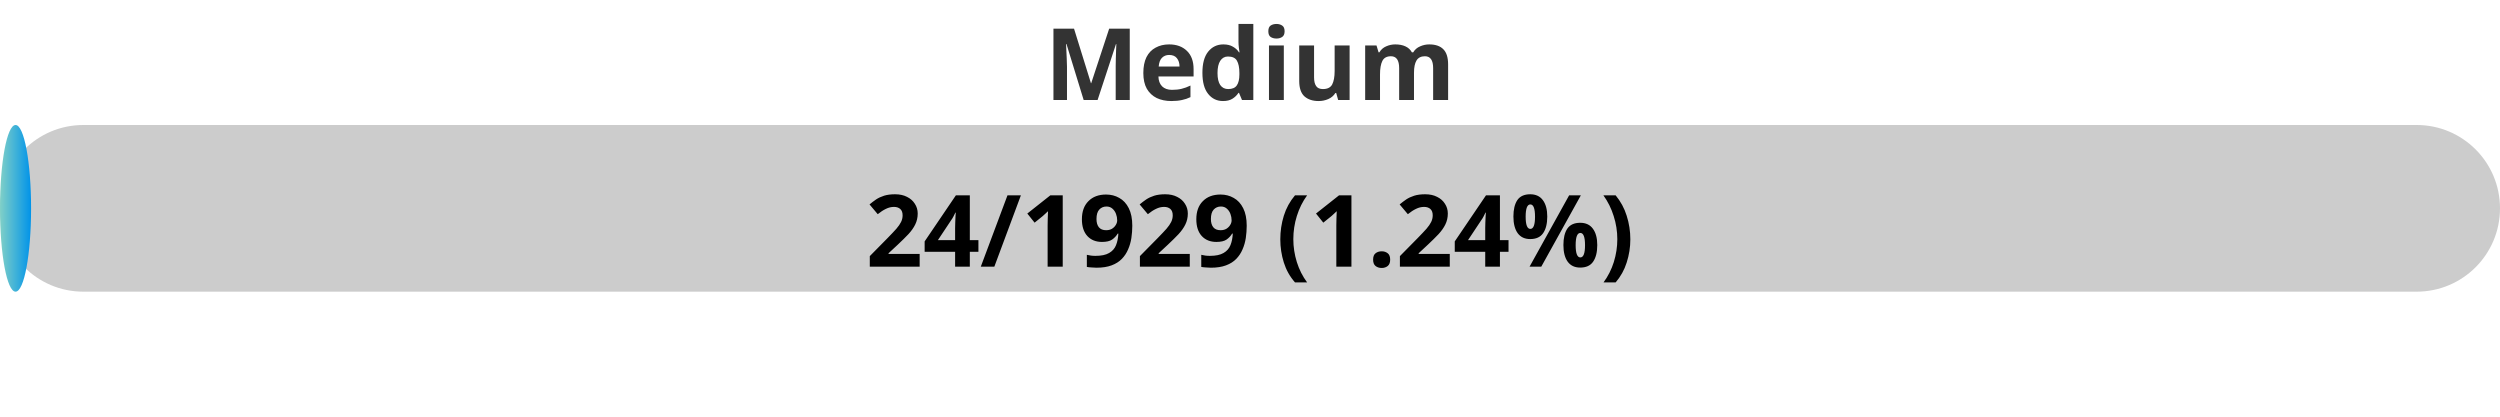
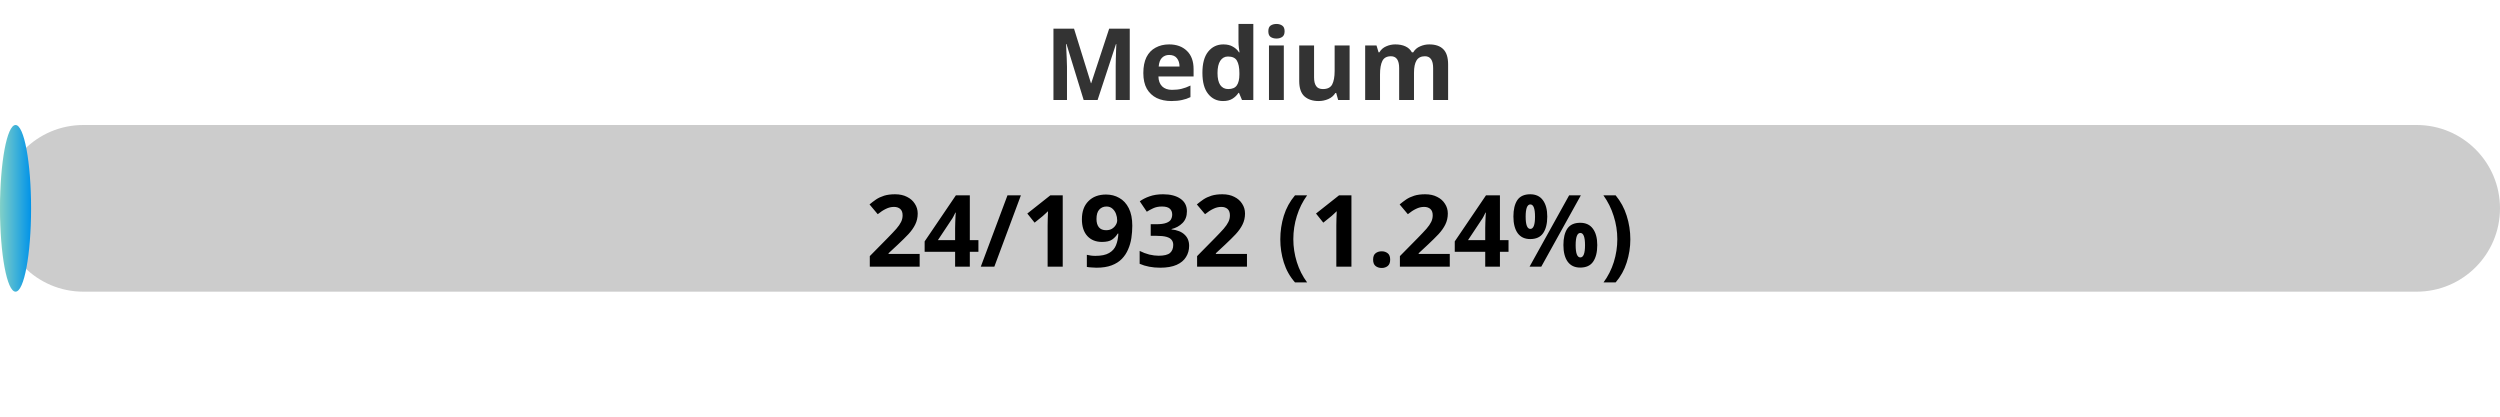
<svg xmlns="http://www.w3.org/2000/svg" width="300" height="50">
  <defs>
    <linearGradient id="gradient" x1="0%" y1="0%" x2="100%" y2="0%">
      <stop offset="0%" stop-color="#80D0C7" />
      <stop offset="100%" stop-color="#0093E9" />
    </linearGradient>
    <style>
            .progress-bar {
                fill: url(#gradient);
            }
            text {
                font-weight: bold;
                font-family: Verdana, Geneva, sans-serif;
            }
        </style>
  </defs>
  <rect x="0" y="15" width="300" height="20" rx="10" fill="#ccc" />
  <rect x="0" y="15" width="3.73" height="20" rx="10" class="progress-bar" />
  <text x="150" y="12" text-anchor="middle" font-size="12" fill="#333">Medium</text>
-   <text x="150" y="32" text-anchor="middle" font-size="12" fill="#000">24/1929 (1.24%)</text>
+   <text x="150" y="32" text-anchor="middle" font-size="12" fill="#000">24/1932 (1.24%)</text>
</svg>
